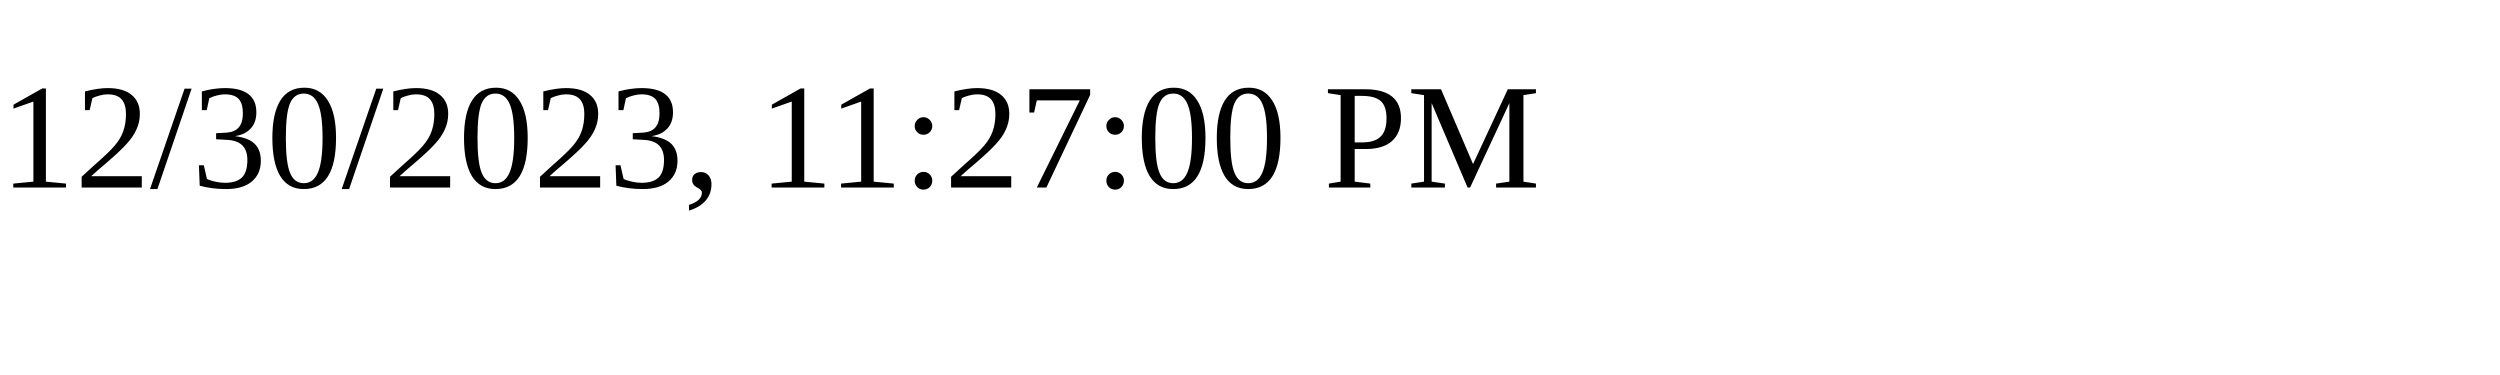
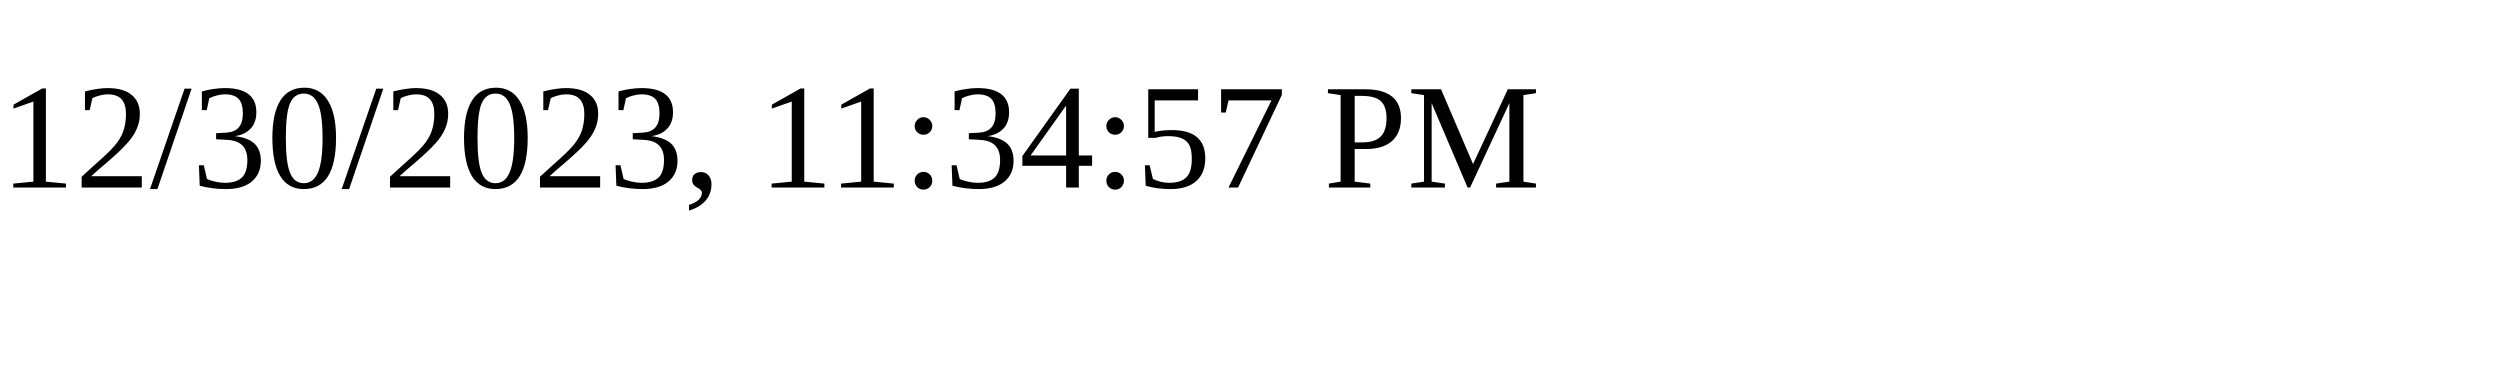
<svg xmlns="http://www.w3.org/2000/svg" height="30" width="200">
-   <text x="0" y="15">12/30/2023, 11:27:00 PM</text>
+   <text x="0" y="15">12/30/2023, 11:34:57 PM</text>
</svg>
